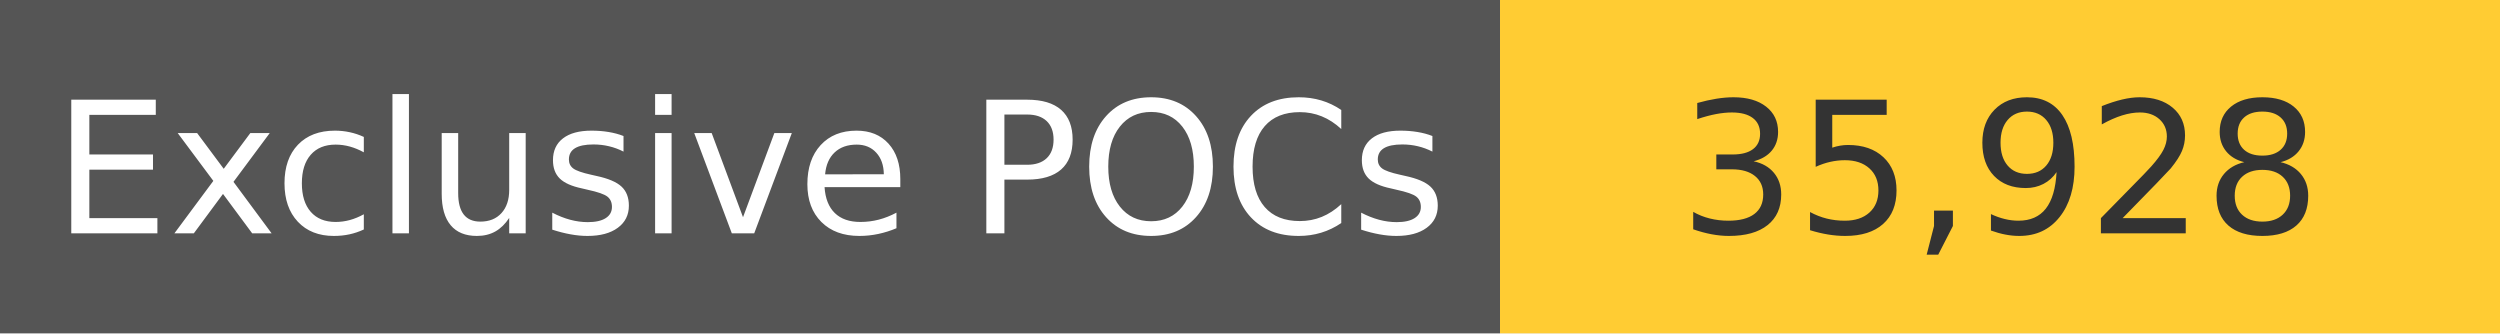
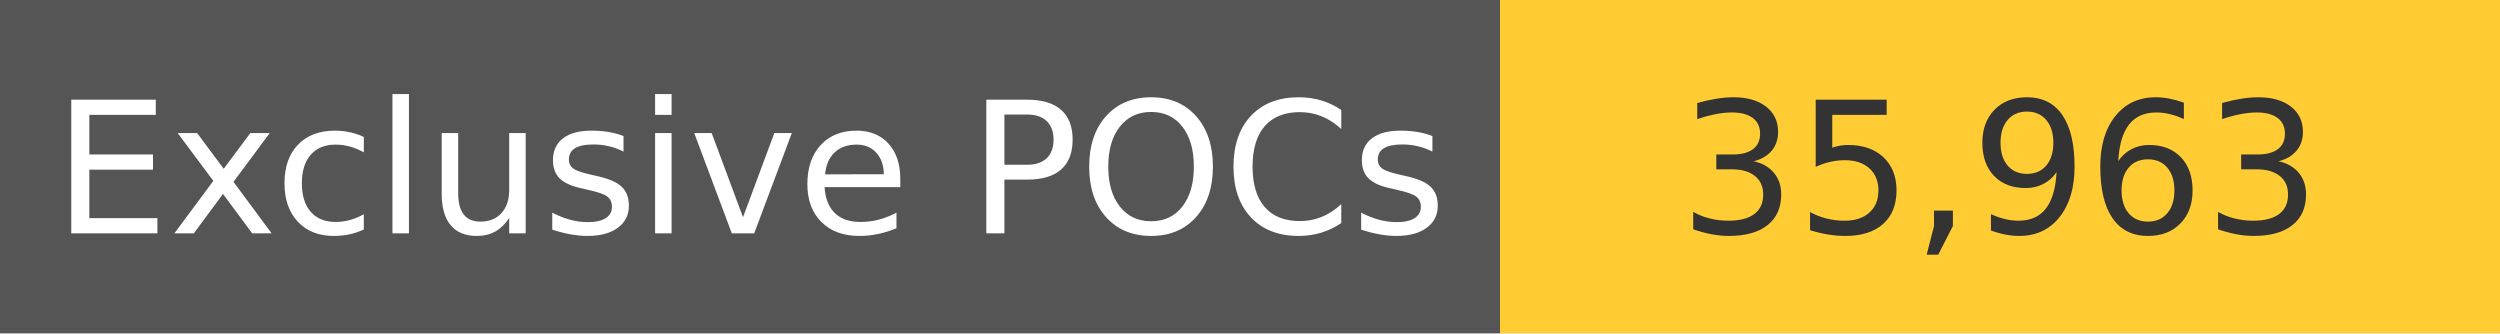
<svg xmlns="http://www.w3.org/2000/svg" width="150" height="20" role="img">
  <linearGradient id="s" x2="0" y2="100%">
    <stop offset="0" stop-color="#bbb" stop-opacity=".1" />
    <stop offset="1" stop-opacity=".1" />
  </linearGradient>
  <g>
    <rect width="90" height="20" fill="#555" />
    <rect x="90" width="267" height="20" fill="#ffcc33" />
  </g>
  <g fill="#fff" text-anchor="middle" font-family="Verdana,Geneva,DejaVu Sans,sans-serif" text-rendering="geometricPrecision" font-size="110">
    <text x="450" y="140" transform="scale(.1)" fill="#fff">
            Exclusive POCs
        </text>
    <text x="1200" y="140" transform="scale(.1)" fill="#333">
-             35,928
+             35,963
        </text>
  </g>
</svg>
